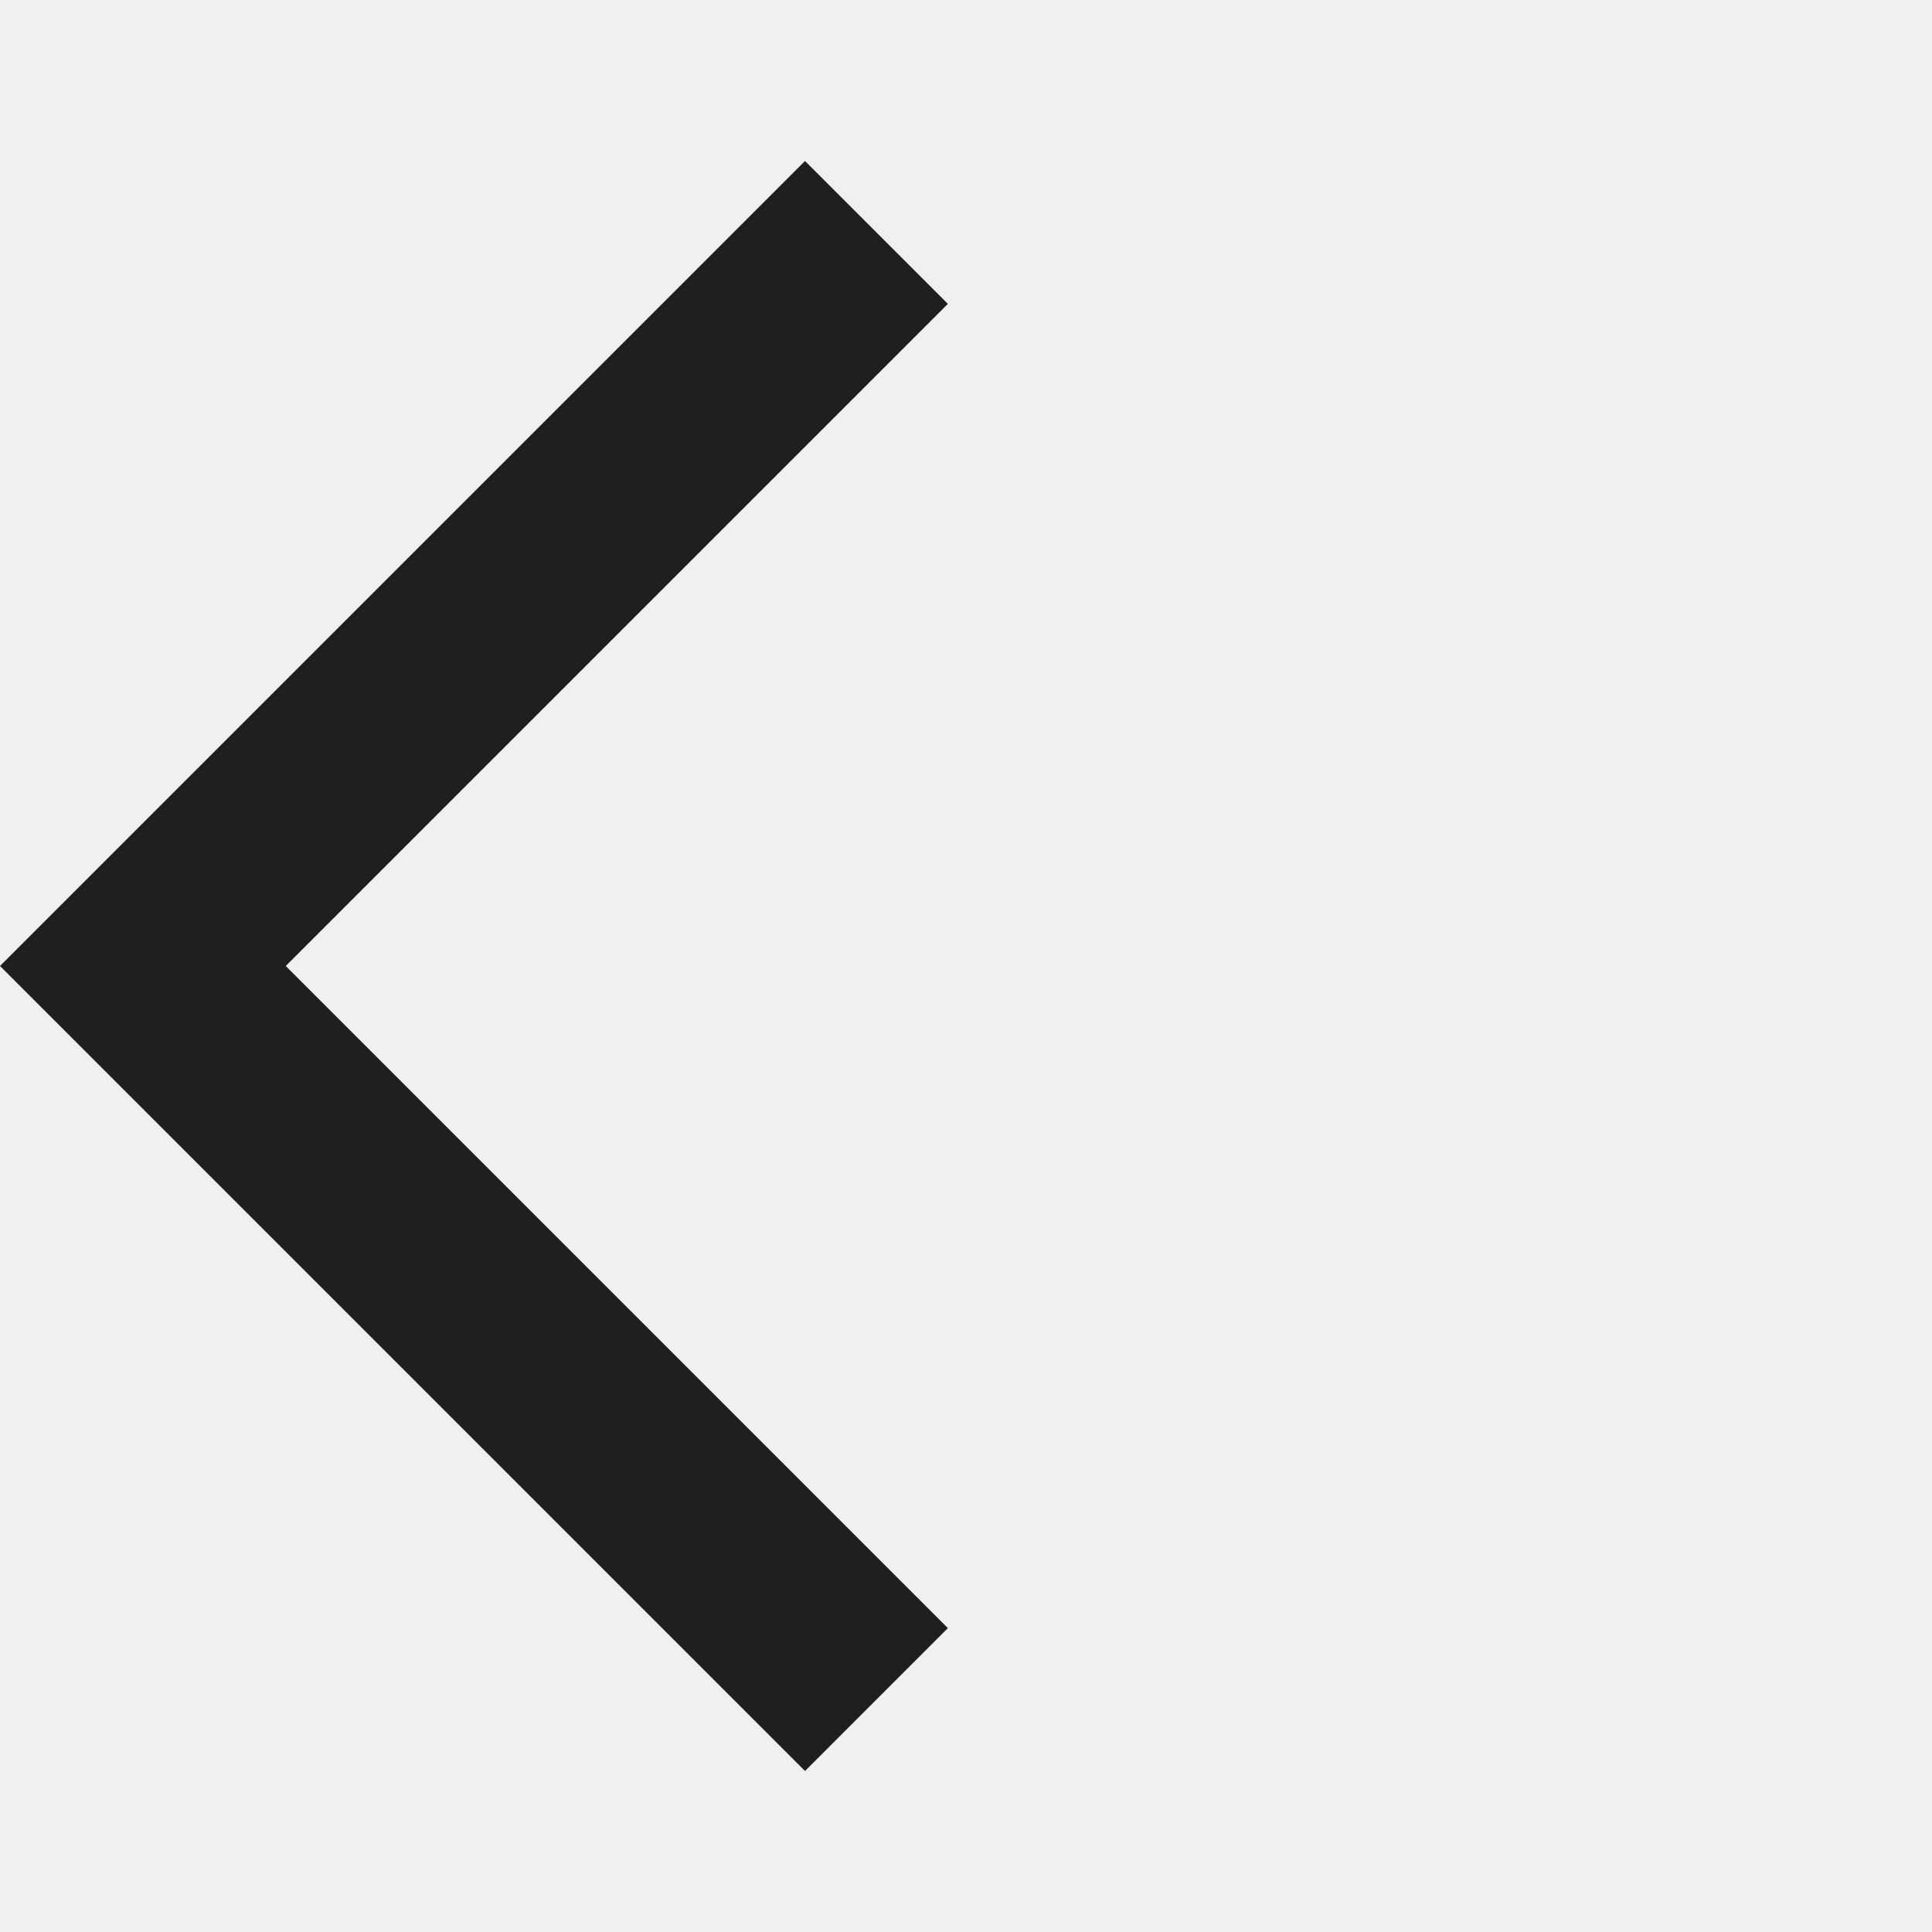
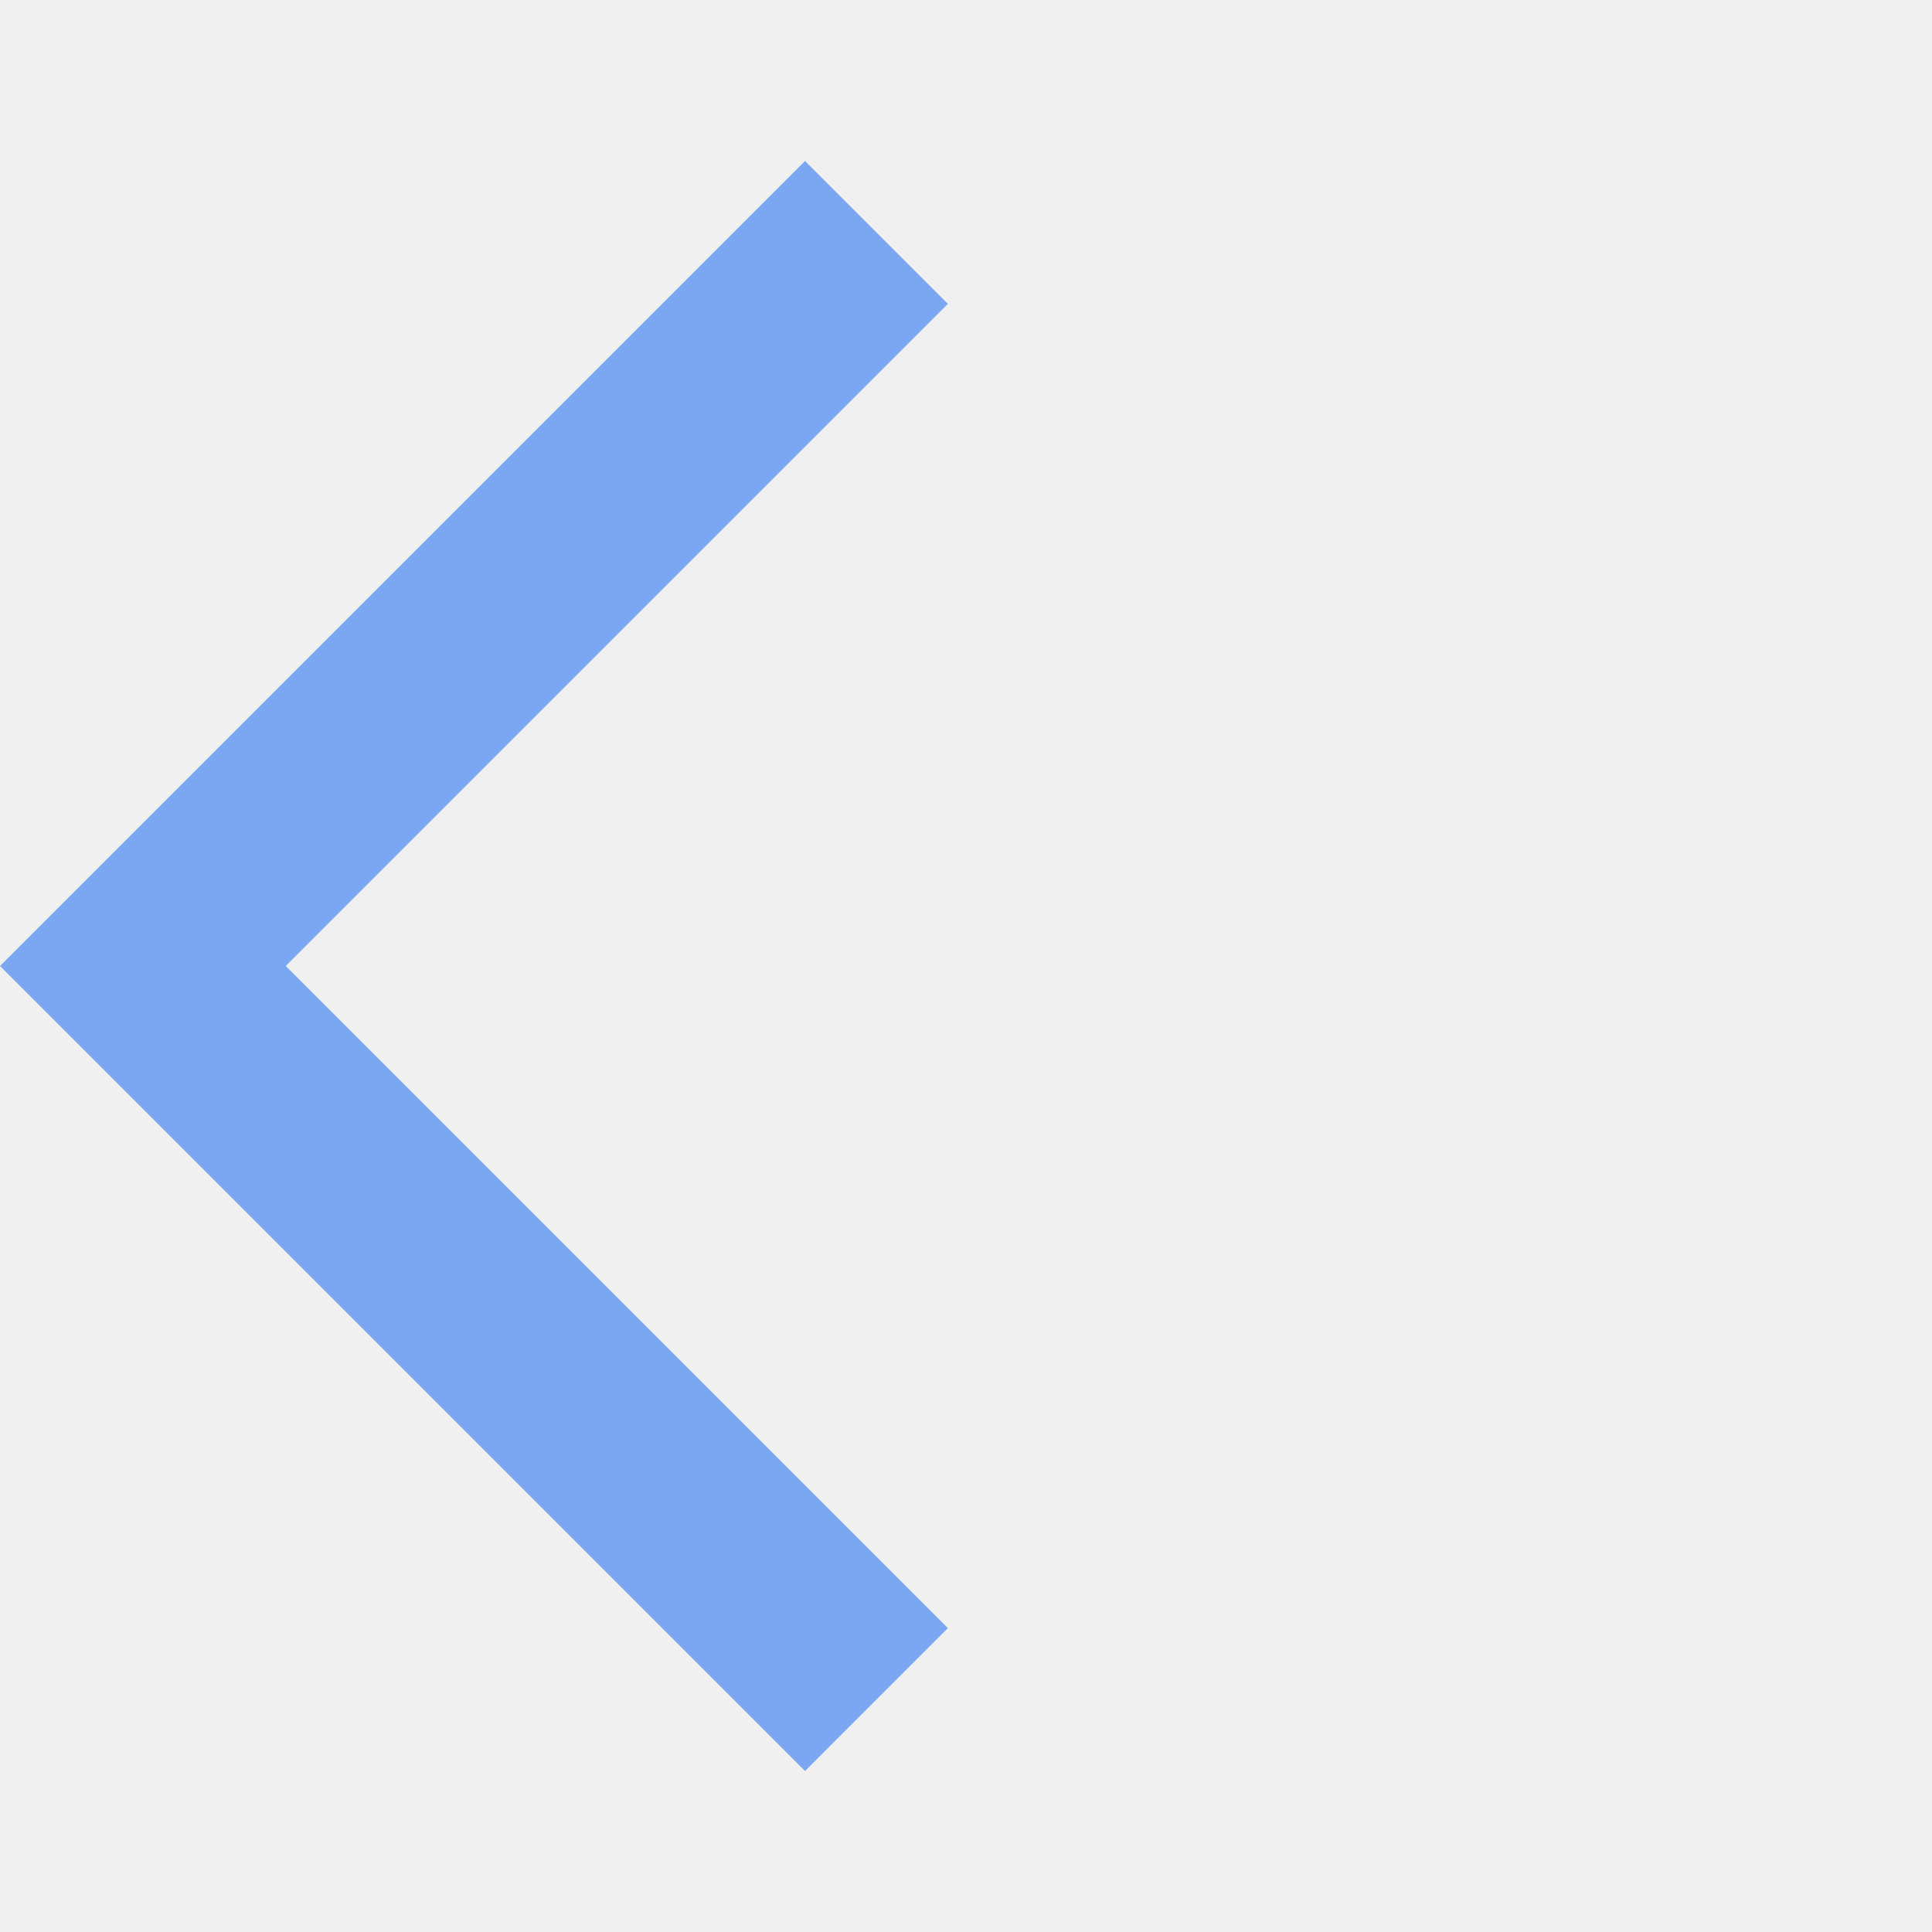
- <svg xmlns="http://www.w3.org/2000/svg" height="24px" viewBox="0 -960 960 960" width="24px" fill="#1f1f1f">
-   <path d="M400-80 0-480l400-400 71 71-329 329 329 329-71 71Z" />
+ <svg xmlns="http://www.w3.org/2000/svg" width="24" height="24" viewBox="0 0 24 24" fill="none">
+   <g clip-path="url(#clip0_222_294)">
+     <path d="M10 22L0 12L10 2L11.775 3.775L3.55 12L11.775 20.225L10 22Z" fill="#4988F2" fill-opacity="0.7" />
+   </g>
+   <defs>
+     <clipPath id="clip0_222_294">
+       <rect width="24" height="24" fill="white" />
+     </clipPath>
+   </defs>
</svg>
